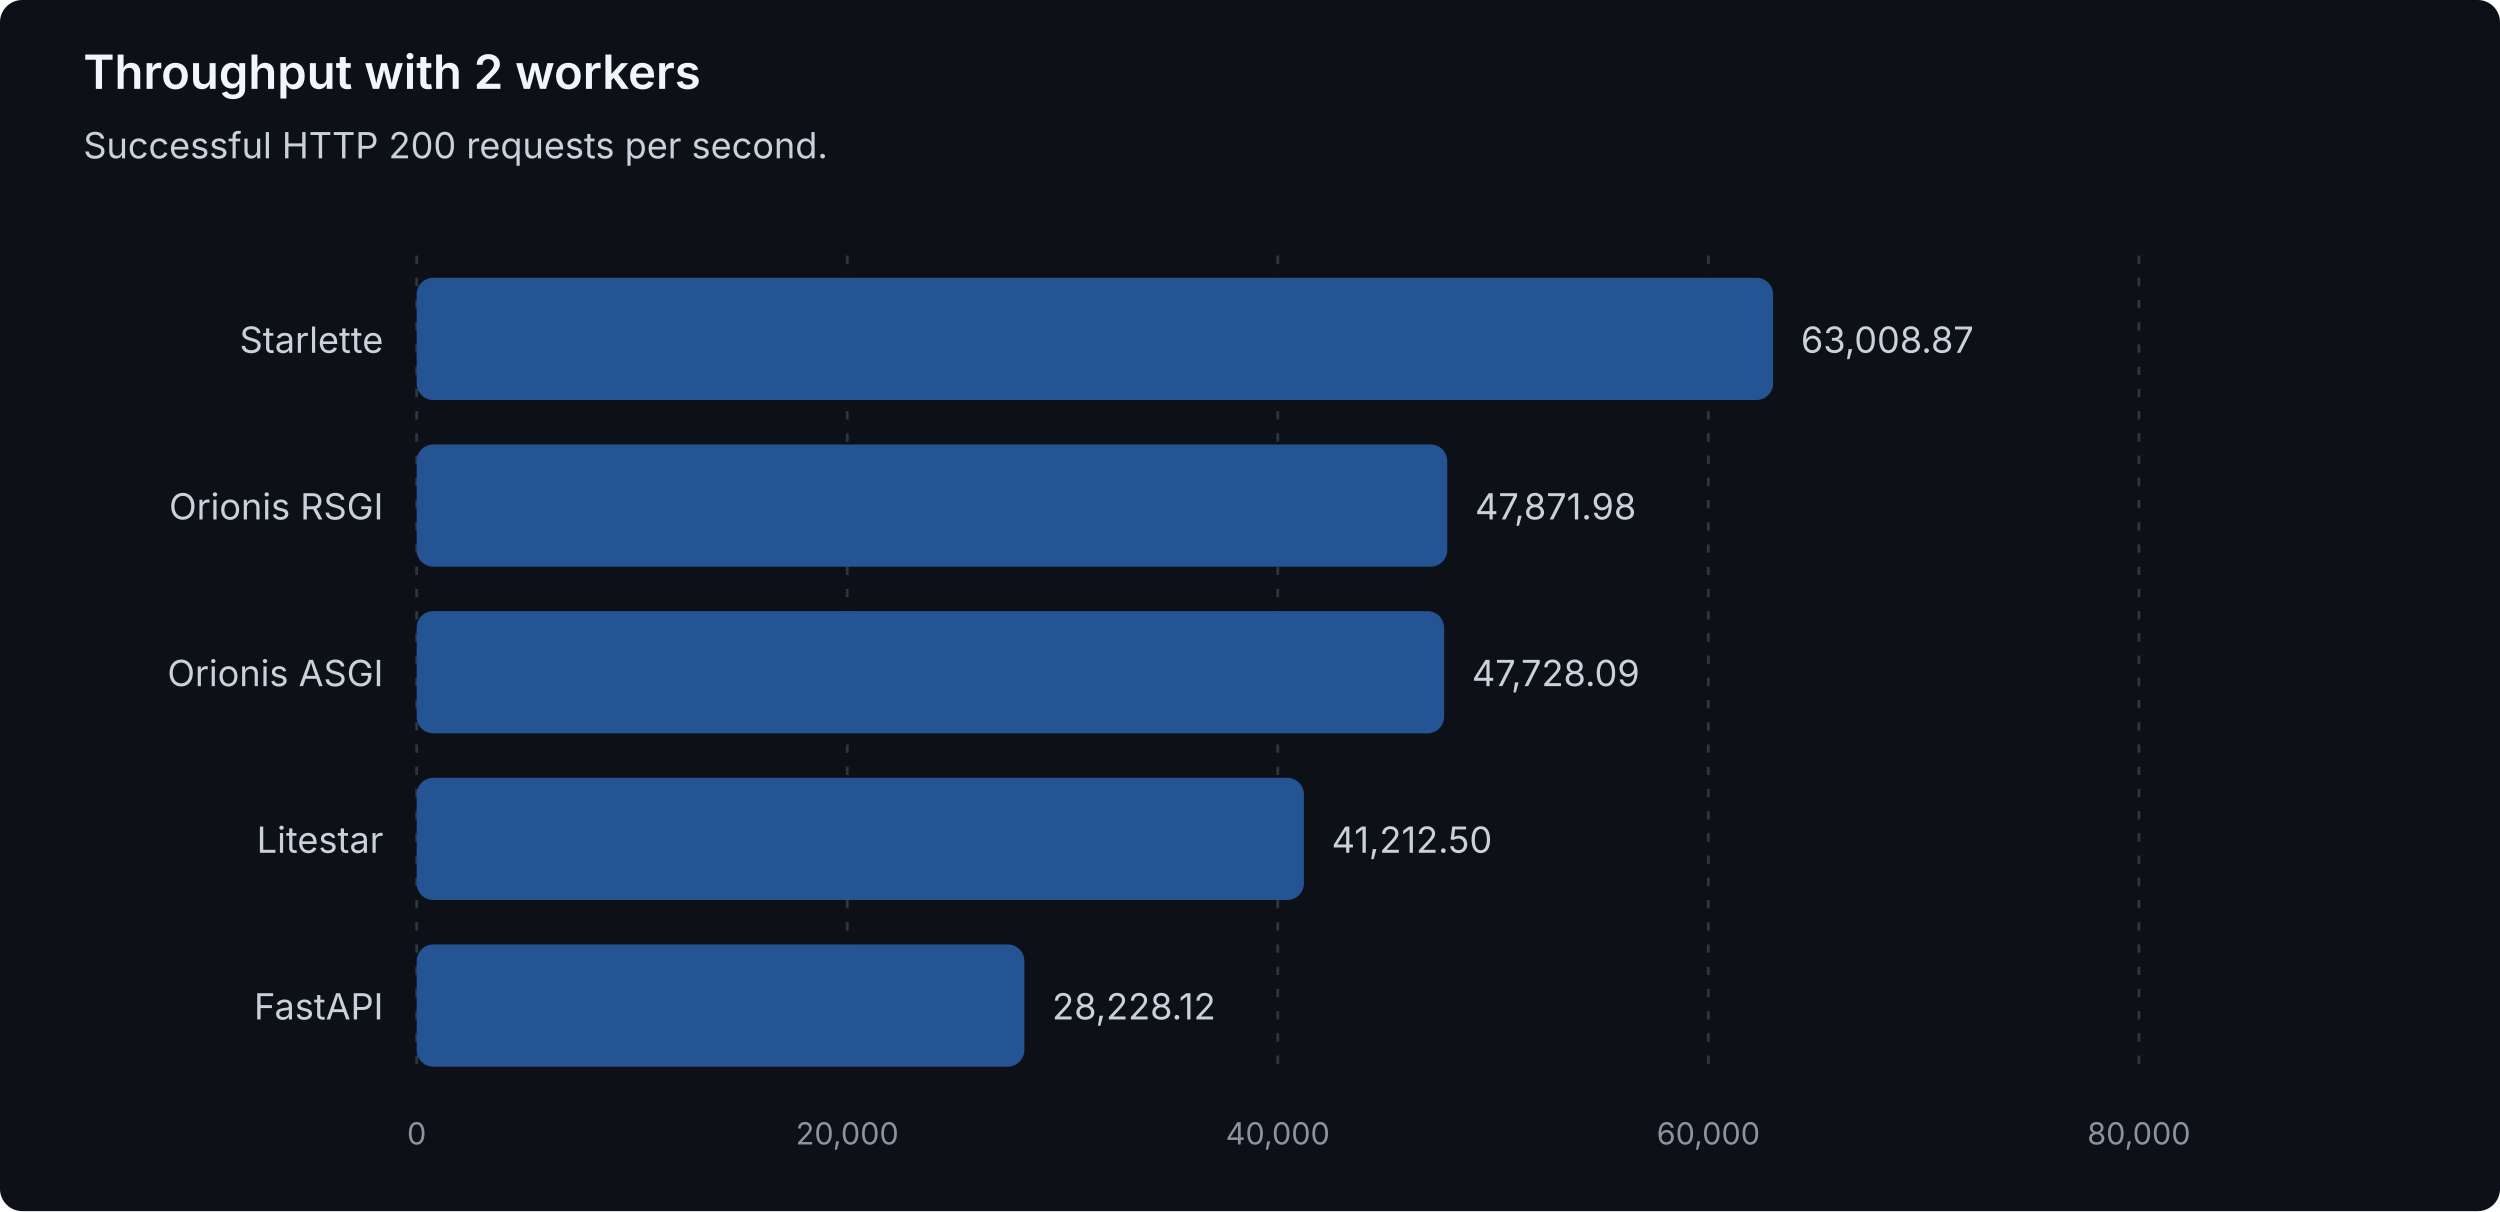
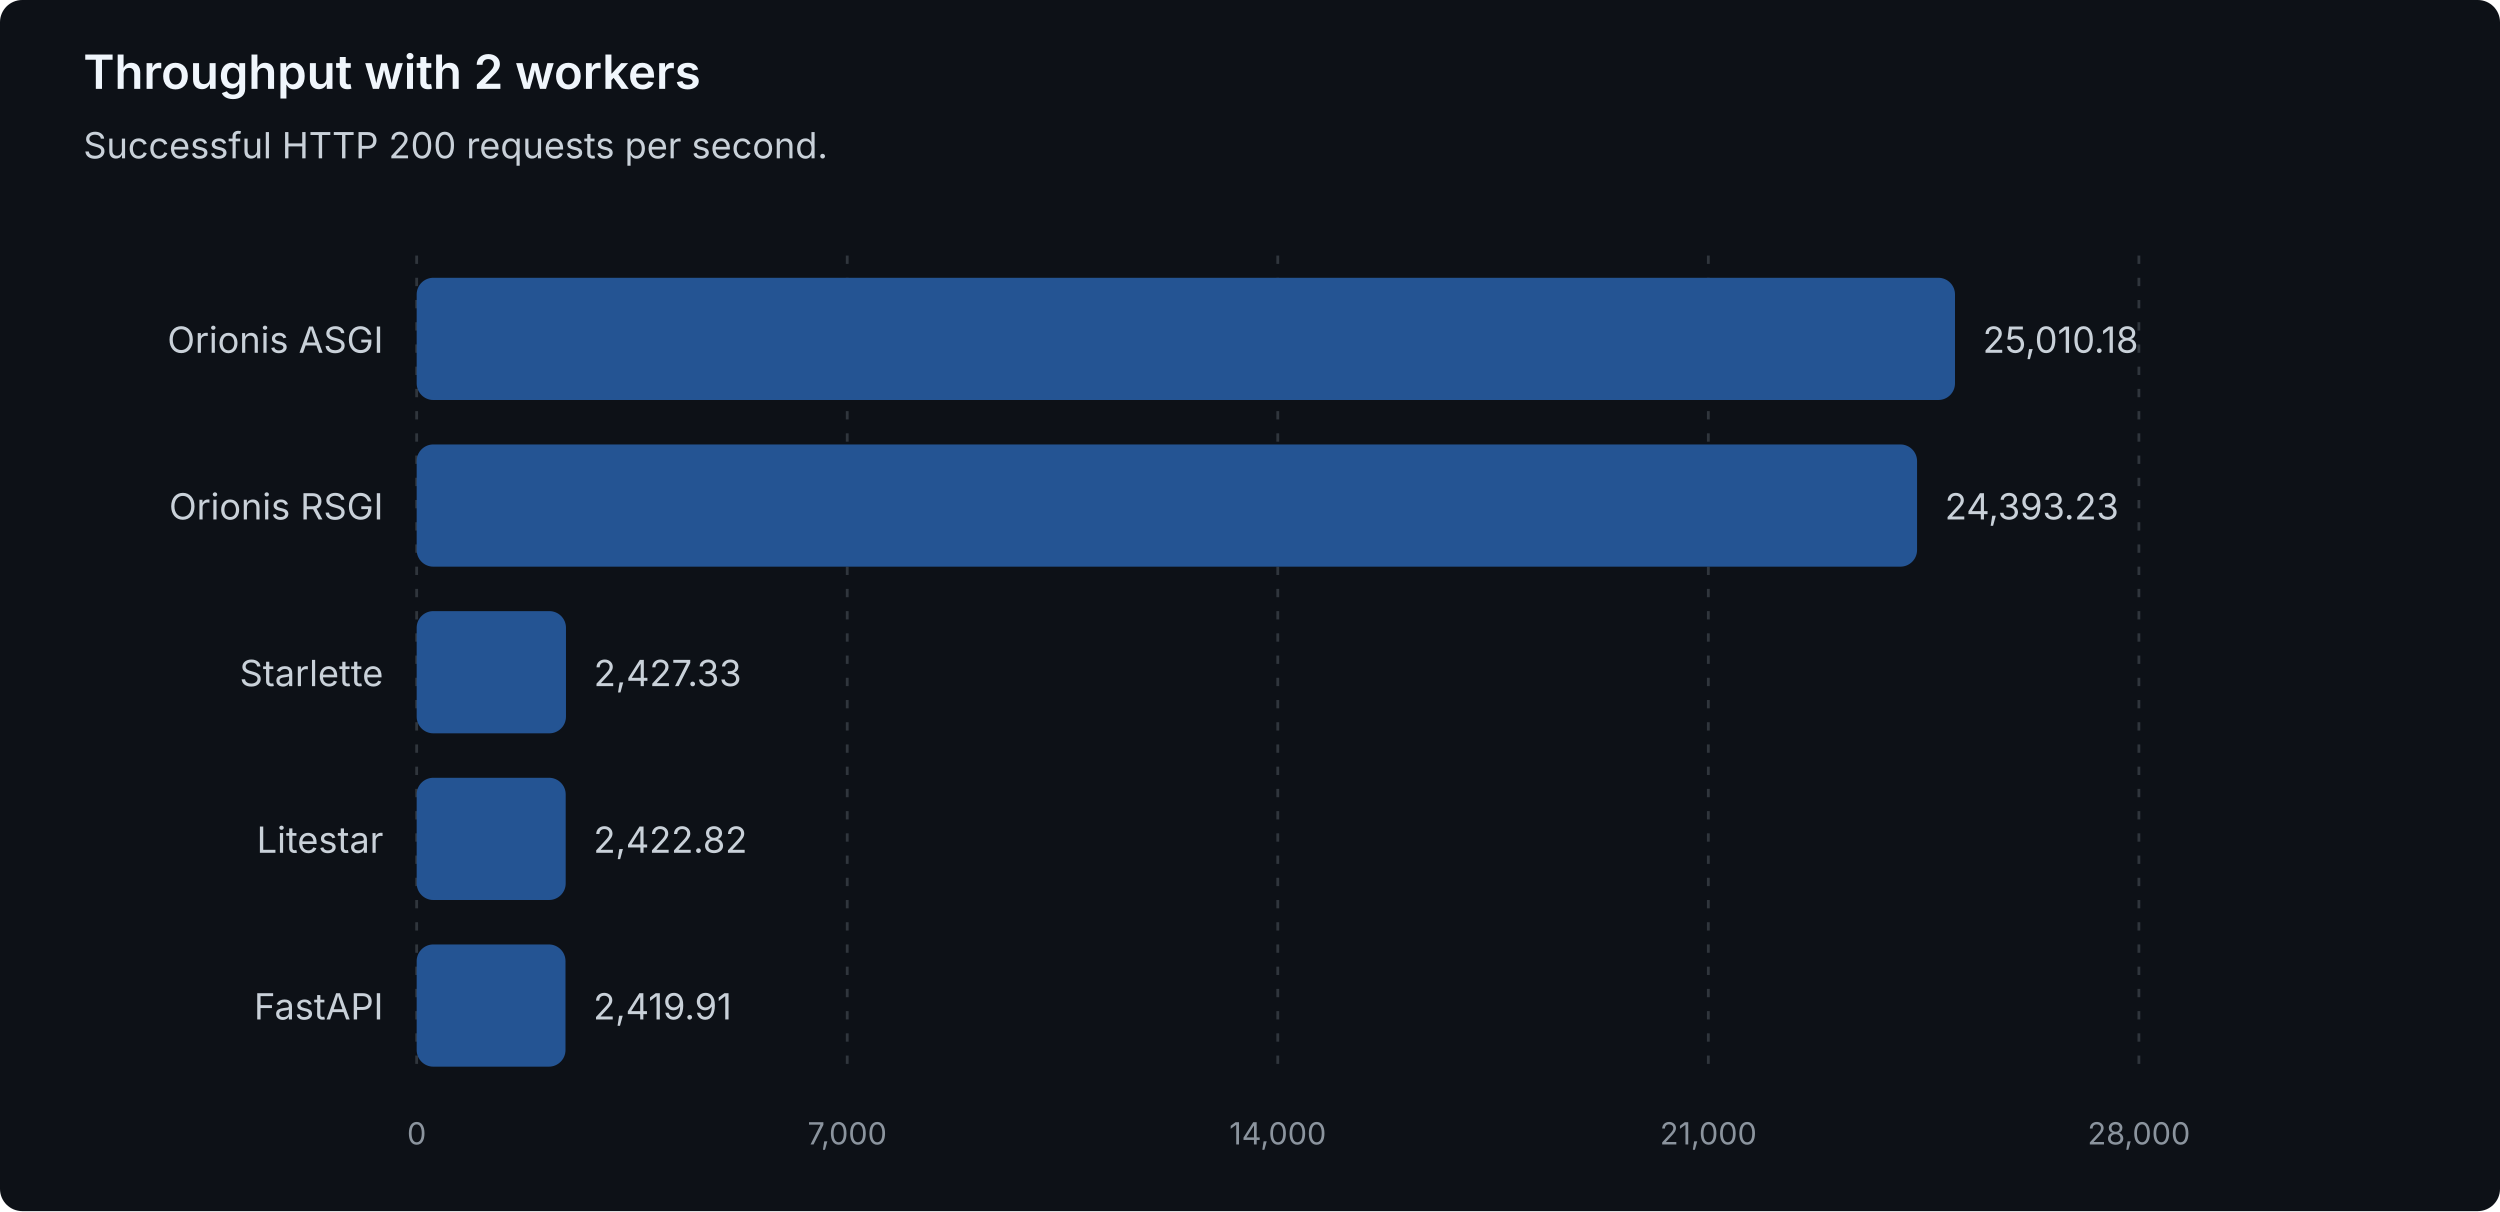
<svg xmlns="http://www.w3.org/2000/svg" width="900" height="436" viewBox="0 0 900 436" role="img" aria-labelledby="title description">
  <style>
text { font-family: system-ui, -apple-system, 'Segoe UI', sans-serif; }
.heading { fill: #f0f6fc; font-size: 17px; font-weight: 600; }
.label { fill: #c9d1d9; font-size: 13px; }
.muted { fill: #8b949e; font-size: 11px; }
.grid { stroke: #30363d; stroke-dasharray: 3 5; }
.bar { fill: #245493; }
</style>
  <rect width="900" height="436" rx="8" fill="#0d1117" />
  <text class="heading" x="30" y="32">Throughput with 2 workers</text>
  <text class="label" x="30" y="57">Successful HTTP 200 requests per second.</text>
  <line class="grid" x1="150.00" y1="92" x2="150.00" y2="388" />
  <text class="muted" x="150.00" y="412" text-anchor="middle">0</text>
  <line class="grid" x1="305.00" y1="92" x2="305.00" y2="388" />
-   <text class="muted" x="305.00" y="412" text-anchor="middle">20,000</text>
+   <text class="muted" x="305.00" y="412" text-anchor="middle">7,000</text>
  <line class="grid" x1="460.00" y1="92" x2="460.00" y2="388" />
-   <text class="muted" x="460.00" y="412" text-anchor="middle">40,000</text>
+   <text class="muted" x="460.00" y="412" text-anchor="middle">14,000</text>
  <line class="grid" x1="615.00" y1="92" x2="615.00" y2="388" />
-   <text class="muted" x="615.00" y="412" text-anchor="middle">60,000</text>
+   <text class="muted" x="615.00" y="412" text-anchor="middle">21,000</text>
  <line class="grid" x1="770.00" y1="92" x2="770.00" y2="388" />
-   <text class="muted" x="770.00" y="412" text-anchor="middle">80,000</text>
-   <g data-framework="starlette">
-     <text class="label" x="138" y="127" text-anchor="end">Starlette</text>
-     <rect class="bar" x="150" y="100" width="488.32" height="44" rx="6" />
-     <text class="label" x="648.32" y="127">63,008.87</text>
+   <text class="muted" x="770.00" y="412" text-anchor="middle">28,000</text>
+   <g data-framework="orionis-asgi">
+     <text class="label" x="138" y="127" text-anchor="end">Orionis ASGI</text>
+     <rect class="bar" x="150" y="100" width="553.80" height="44" rx="6" />
+     <text class="label" x="713.80" y="127">25,010.18</text>
  </g>
  <g data-framework="orionis-rsgi">
    <text class="label" x="138" y="187" text-anchor="end">Orionis RSGI</text>
-     <rect class="bar" x="150" y="160" width="371.01" height="44" rx="6" />
-     <text class="label" x="531.01" y="187">47,871.98</text>
+     <rect class="bar" x="150" y="160" width="540.14" height="44" rx="6" />
+     <text class="label" x="700.14" y="187">24,393.23</text>
  </g>
-   <g data-framework="orionis-asgi">
-     <text class="label" x="138" y="247" text-anchor="end">Orionis ASGI</text>
-     <rect class="bar" x="150" y="220" width="369.89" height="44" rx="6" />
-     <text class="label" x="529.89" y="247">47,728.09</text>
+   <g data-framework="starlette">
+     <text class="label" x="138" y="247" text-anchor="end">Starlette</text>
+     <rect class="bar" x="150" y="220" width="53.75" height="44" rx="6" />
+     <text class="label" x="213.75" y="247">2,427.33</text>
  </g>
  <g data-framework="litestar">
    <text class="label" x="138" y="307" text-anchor="end">Litestar</text>
-     <rect class="bar" x="150" y="280" width="319.40" height="44" rx="6" />
-     <text class="label" x="479.40" y="307">41,212.50</text>
+     <rect class="bar" x="150" y="280" width="53.65" height="44" rx="6" />
+     <text class="label" x="213.65" y="307">2,422.82</text>
  </g>
  <g data-framework="fastapi">
    <text class="label" x="138" y="367" text-anchor="end">FastAPI</text>
-     <rect class="bar" x="150" y="340" width="218.77" height="44" rx="6" />
-     <text class="label" x="378.77" y="367">28,228.12</text>
+     <rect class="bar" x="150" y="340" width="53.58" height="44" rx="6" />
+     <text class="label" x="213.58" y="367">2,419.91</text>
  </g>
</svg>
